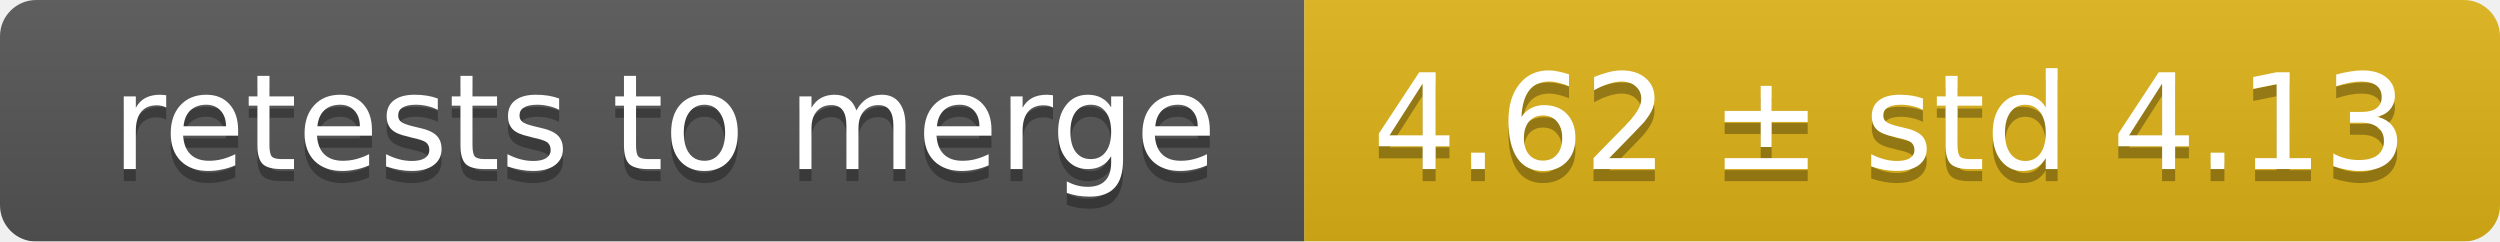
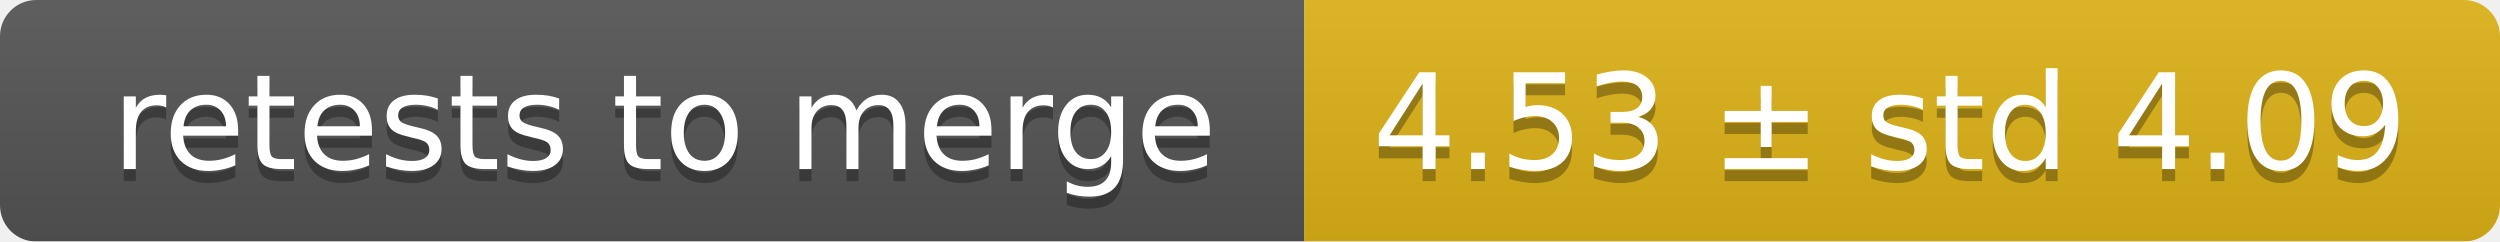
<svg xmlns="http://www.w3.org/2000/svg" width="207" height="20">
  <linearGradient id="smooth" x2="0" y2="100%">
    <stop offset="0" stop-color="#bbb" stop-opacity=".1" />
    <stop offset="1" stop-opacity=".1" />
  </linearGradient>
  <mask id="round">
    <rect width="207" height="20" rx="3" fill="#fff" />
  </mask>
  <g mask="url(#round)">
    <rect width="108" height="20" fill="#555" />
    <rect x="108" width="99" height="20" fill="#dfb317" />
    <rect width="207" height="20" fill="url(#smooth)" />
  </g>
  <g fill="#fff" text-anchor="middle" font-family="DejaVu Sans,Verdana,Geneva,sans-serif" font-size="11">
    <text x="55" y="15" fill="#010101" fill-opacity=".3">retests to merge</text>
    <text x="55" y="14">retests to merge</text>
-     <text x="156.5" y="15" fill="#010101" fill-opacity=".3">4.62 ± std 4.13</text>
-     <text x="156.5" y="14">4.62 ± std 4.13</text>
+     <text x="156.5" y="15" fill="#010101" fill-opacity=".3">4.53 ± std 4.09</text>
+     <text x="156.5" y="14">4.53 ± std 4.09</text>
  </g>
</svg>
